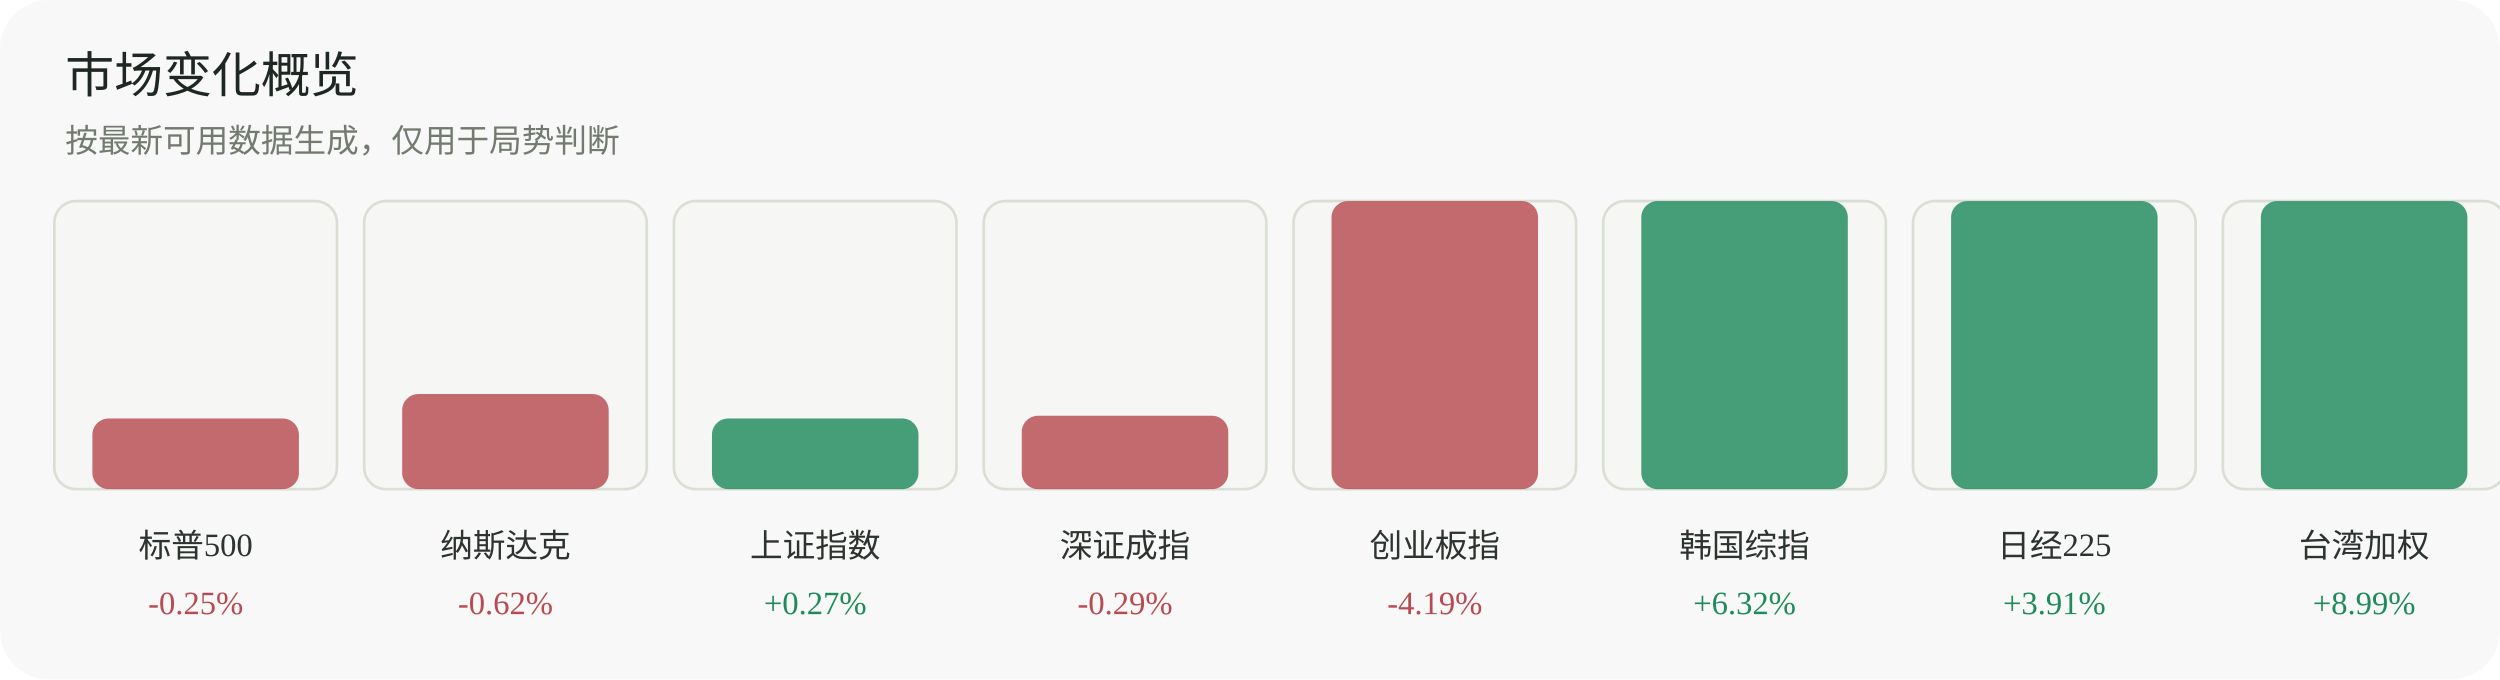
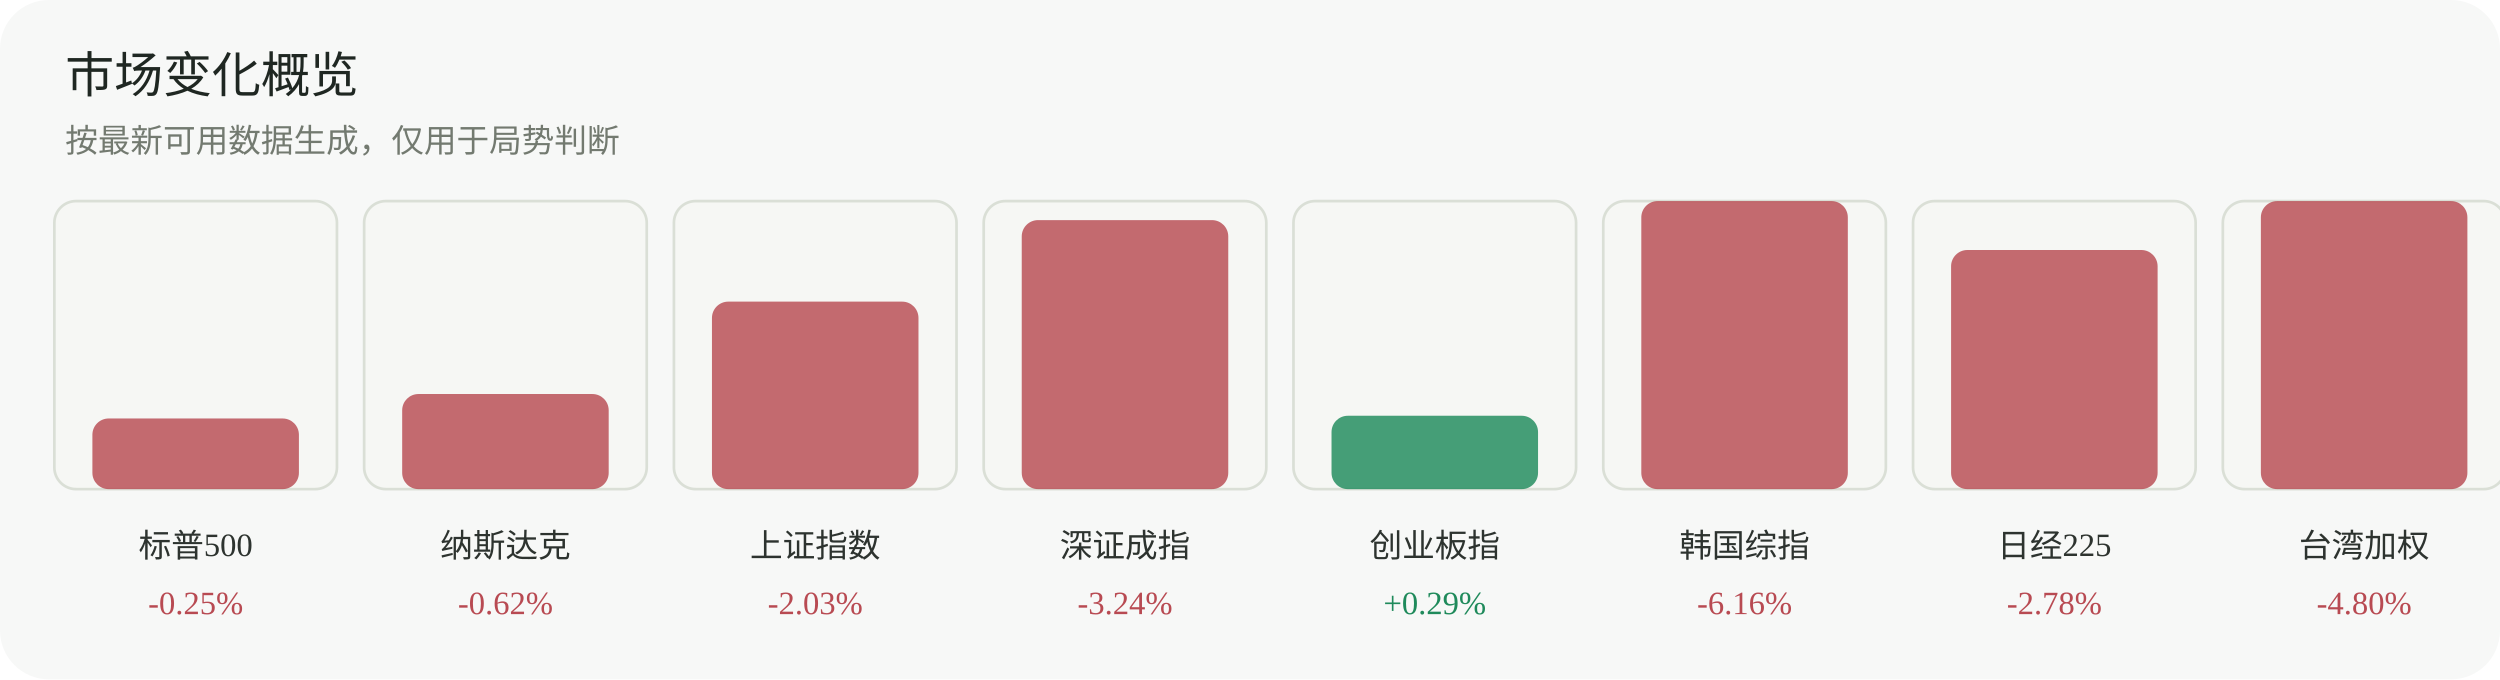
<svg xmlns="http://www.w3.org/2000/svg" width="920" height="250" viewBox="0 0 920 250" role="img" aria-label="市场变化概览">
  <rect width="920" height="250" rx="18" fill="#f7f8f7" />
  <text x="24" y="34" font-family="Inter, 'Segoe UI', sans-serif" font-size="18" fill="#1f2722">市场变化概览</text>
  <text x="24" y="56" font-family="Inter, 'Segoe UI', sans-serif" font-size="12" fill="#737a70">按最新可用数据生成，仅用于局势判断</text>
  <g>
    <rect x="20" y="74" width="104" height="106" rx="8" fill="#f6f7f4" stroke="#dadfd6" />
    <rect x="34" y="154" width="76" height="26" rx="6" fill="#b84a52" opacity="0.82" />
    <text x="72.0" y="205" text-anchor="middle" font-size="12" fill="#2d332f">标普500</text>
    <text x="72.0" y="226" text-anchor="middle" font-size="12" fill="#b84a52">-0.25%</text>
  </g>
  <g>
    <rect x="134" y="74" width="104" height="106" rx="8" fill="#f6f7f4" stroke="#dadfd6" />
    <rect x="148" y="145" width="76" height="35" rx="6" fill="#b84a52" opacity="0.82" />
    <text x="186.0" y="205" text-anchor="middle" font-size="12" fill="#2d332f">纳斯达克</text>
    <text x="186.0" y="226" text-anchor="middle" font-size="12" fill="#b84a52">-0.62%</text>
  </g>
  <g>
    <rect x="248" y="74" width="104" height="106" rx="8" fill="#f6f7f4" stroke="#dadfd6" />
-     <rect x="262" y="154" width="76" height="26" rx="6" fill="#1f8a5b" opacity="0.82" />
+     <rect x="262" y="111" width="76" height="69" rx="6" fill="#b84a52" opacity="0.82" />
    <text x="300.0" y="205" text-anchor="middle" font-size="12" fill="#2d332f">上证指数</text>
-     <text x="300.0" y="226" text-anchor="middle" font-size="12" fill="#1f8a5b">+0.27%</text>
+     <text x="300.0" y="226" text-anchor="middle" font-size="12" fill="#b84a52">-2.03%</text>
  </g>
  <g>
    <rect x="362" y="74" width="104" height="106" rx="8" fill="#f6f7f4" stroke="#dadfd6" />
-     <rect x="376" y="153" width="76" height="27" rx="6" fill="#b84a52" opacity="0.82" />
+     <rect x="376" y="81" width="76" height="99" rx="6" fill="#b84a52" opacity="0.82" />
    <text x="414.0" y="205" text-anchor="middle" font-size="12" fill="#2d332f">深证成指</text>
-     <text x="414.0" y="226" text-anchor="middle" font-size="12" fill="#b84a52">-0.29%</text>
+     <text x="414.0" y="226" text-anchor="middle" font-size="12" fill="#b84a52">-3.24%</text>
  </g>
  <g>
    <rect x="476" y="74" width="104" height="106" rx="8" fill="#f6f7f4" stroke="#dadfd6" />
-     <rect x="490" y="74" width="76" height="106" rx="6" fill="#b84a52" opacity="0.82" />
+     <rect x="490" y="153" width="76" height="27" rx="6" fill="#1f8a5b" opacity="0.82" />
    <text x="528.0" y="205" text-anchor="middle" font-size="12" fill="#2d332f">创业板指</text>
-     <text x="528.0" y="226" text-anchor="middle" font-size="12" fill="#b84a52">-4.19%</text>
+     <text x="528.0" y="226" text-anchor="middle" font-size="12" fill="#1f8a5b">+0.29%</text>
  </g>
  <g>
    <rect x="590" y="74" width="104" height="106" rx="8" fill="#f6f7f4" stroke="#dadfd6" />
-     <rect x="604" y="74" width="76" height="106" rx="6" fill="#1f8a5b" opacity="0.82" />
+     <rect x="604" y="74" width="76" height="106" rx="6" fill="#b84a52" opacity="0.82" />
    <text x="642.0" y="205" text-anchor="middle" font-size="12" fill="#2d332f">韩国综指</text>
-     <text x="642.0" y="226" text-anchor="middle" font-size="12" fill="#1f8a5b">+6.32%</text>
+     <text x="642.0" y="226" text-anchor="middle" font-size="12" fill="#b84a52">-6.16%</text>
  </g>
  <g>
    <rect x="704" y="74" width="104" height="106" rx="8" fill="#f6f7f4" stroke="#dadfd6" />
-     <rect x="718" y="74" width="76" height="106" rx="6" fill="#1f8a5b" opacity="0.82" />
+     <rect x="718" y="92" width="76" height="88" rx="6" fill="#b84a52" opacity="0.82" />
    <text x="756.0" y="205" text-anchor="middle" font-size="12" fill="#2d332f">日经225</text>
-     <text x="756.0" y="226" text-anchor="middle" font-size="12" fill="#1f8a5b">+3.91%</text>
+     <text x="756.0" y="226" text-anchor="middle" font-size="12" fill="#b84a52">-2.78%</text>
  </g>
  <g>
    <rect x="818" y="74" width="104" height="106" rx="8" fill="#f6f7f4" stroke="#dadfd6" />
-     <rect x="832" y="74" width="76" height="106" rx="6" fill="#1f8a5b" opacity="0.82" />
+     <rect x="832" y="74" width="76" height="106" rx="6" fill="#b84a52" opacity="0.82" />
    <text x="870.0" y="205" text-anchor="middle" font-size="12" fill="#2d332f">台湾加权</text>
-     <text x="870.0" y="226" text-anchor="middle" font-size="12" fill="#1f8a5b">+8.99%</text>
+     <text x="870.0" y="226" text-anchor="middle" font-size="12" fill="#b84a52">-4.80%</text>
  </g>
</svg>
